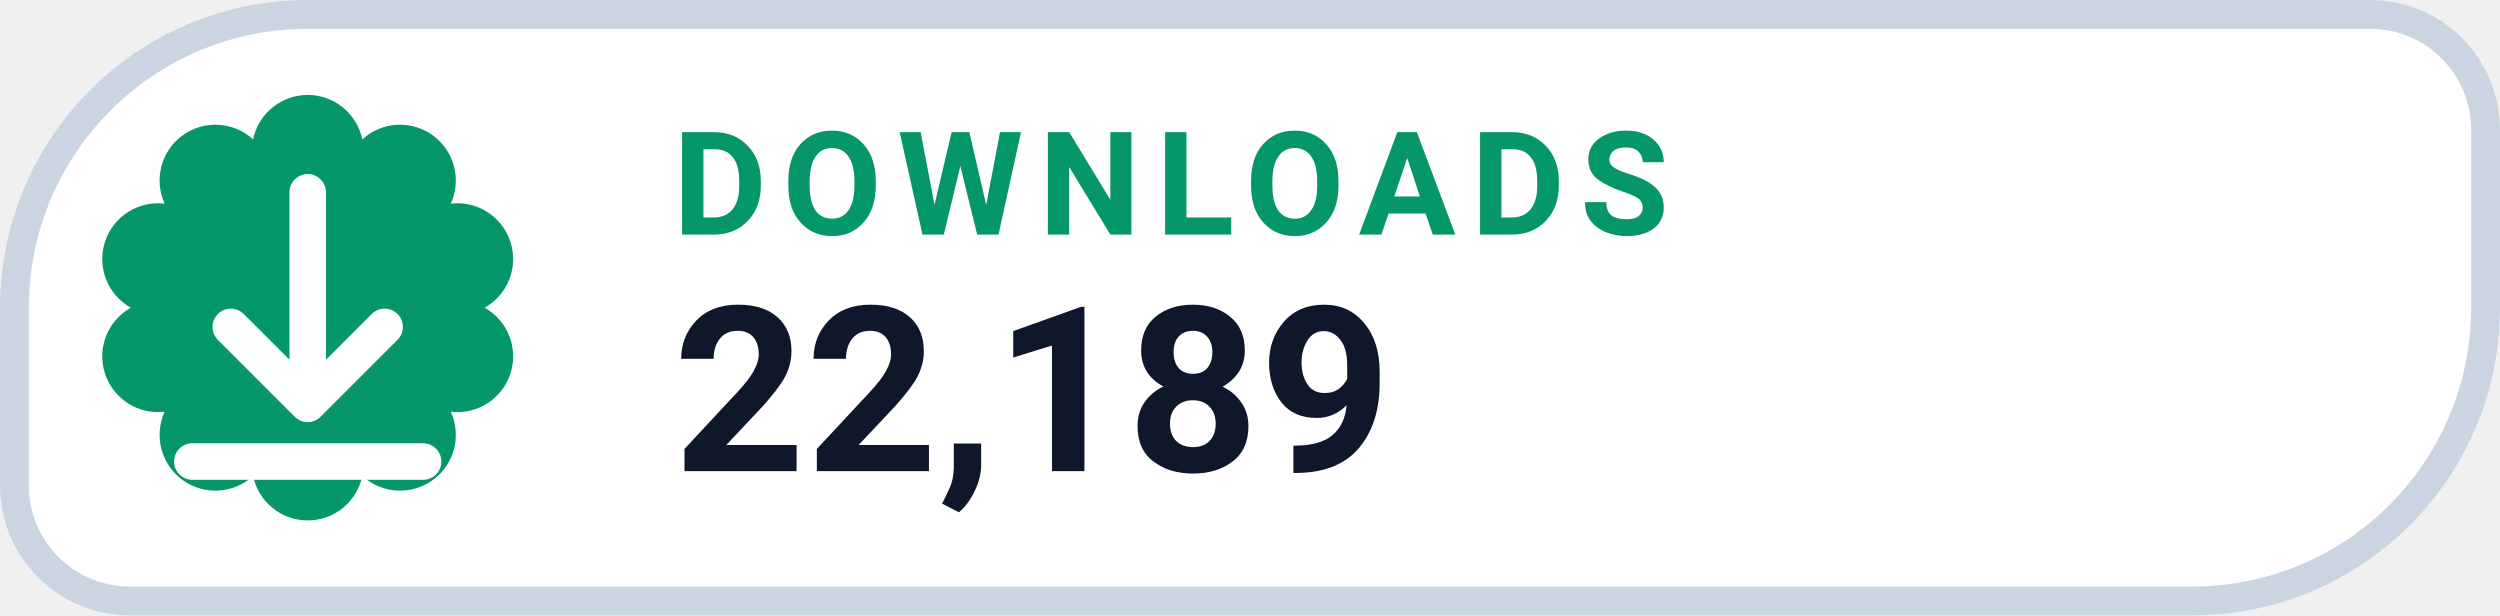
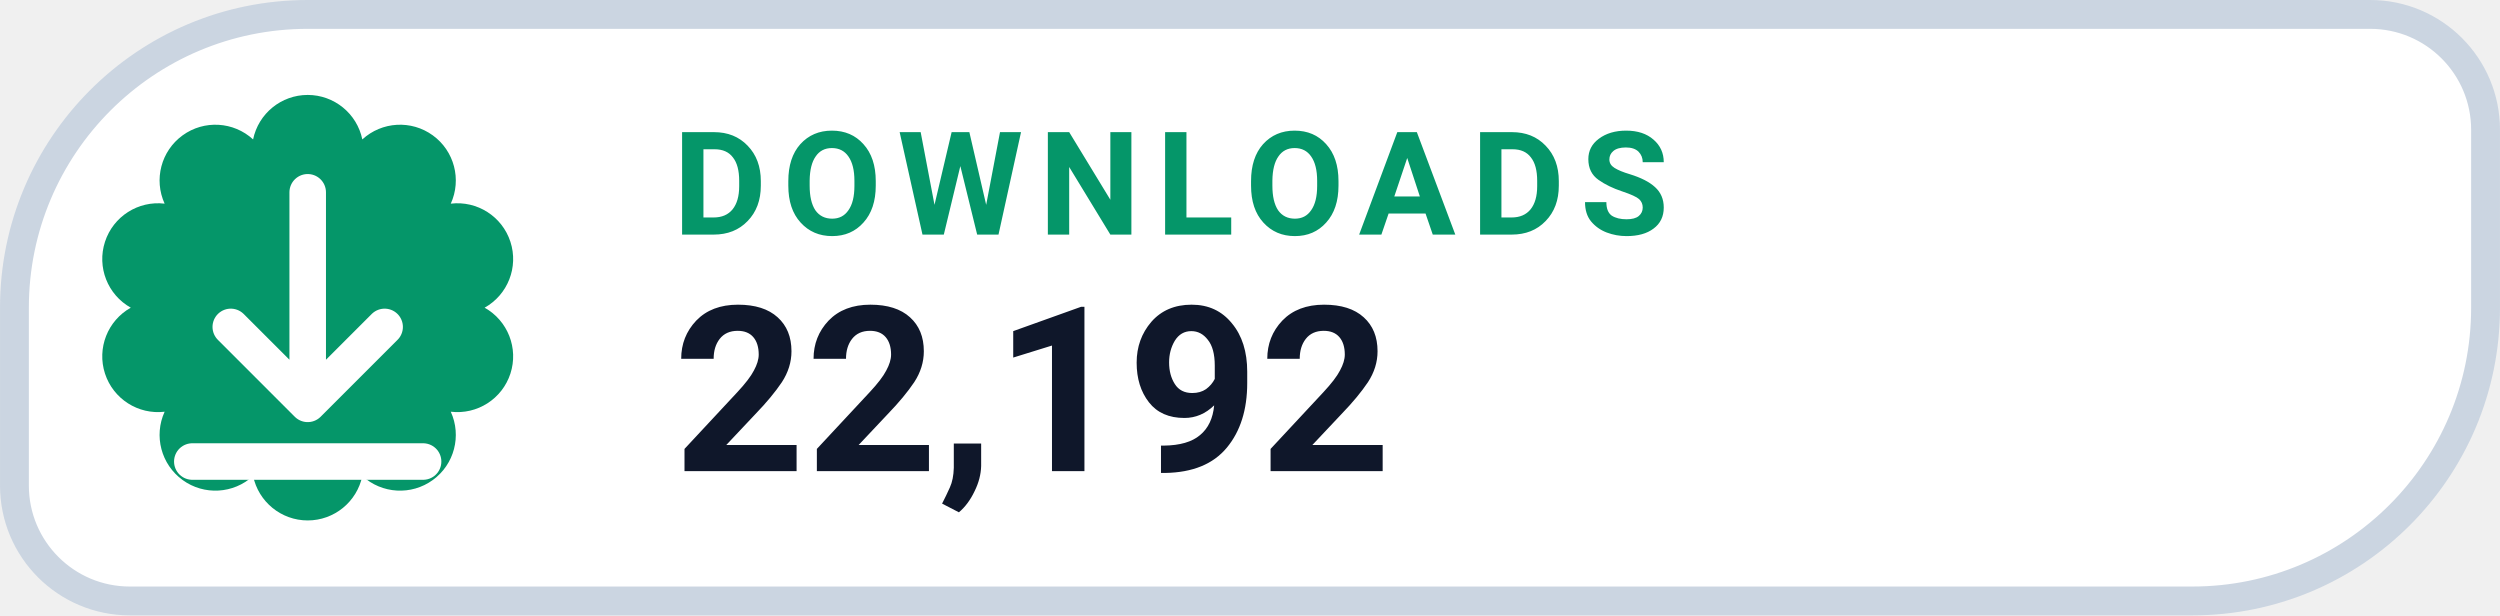
- <svg xmlns="http://www.w3.org/2000/svg" width="126" height="31.015" viewBox="0 0 130 32" role="img" aria-label="DOWNLOADS 22,189">
+ <svg xmlns="http://www.w3.org/2000/svg" width="126" height="31.015" viewBox="0 0 130 32" role="img" aria-label="DOWNLOADS 22,192">
  <path d="M 16.00 0.75 H 123.25 A 6.00 6.00 0 0 1 129.25 6.75 V 16.00 A 15.25 15.25 0 0 1 114.00 31.25 H 6.75 A 6.00 6.00 0 0 1 0.75 25.25 V 16.00 A 15.25 15.25 0 0 1 16.00 0.75 Z" fill="#FFFFFF" stroke="#CBD5E1" stroke-width="1.5" />
  <path d="M 13.16 7.25 A 2.90 2.90 0 0 1 18.84 7.25 A 2.90 2.90 0 0 1 23.44 10.59 A 2.90 2.90 0 0 1 25.20 16.00 A 2.90 2.90 0 0 1 23.44 21.41 A 2.90 2.90 0 0 1 18.84 24.75 A 2.90 2.90 0 0 1 13.16 24.75 A 2.90 2.90 0 0 1 8.56 21.41 A 2.90 2.90 0 0 1 6.80 16.00 A 2.90 2.90 0 0 1 8.56 10.59 A 2.90 2.90 0 0 1 13.16 7.25 Z" fill="#059669" />
  <g transform="translate(16 16)" style="color:#FFFFFF;">
    <path d="M0 -6 v11 m0 0 l4 -4 m-4 4 l-4 -4 M-6 8 h12" fill="none" stroke="currentColor" stroke-width="1.9" stroke-linecap="round" stroke-linejoin="round" />
  </g>
  <text x="35" y="12.2" fill="#059669" font-family="-apple-system,BlinkMacSystemFont,'Segoe UI',Roboto,Helvetica,Arial,sans-serif" font-size="7.5" font-weight="700" letter-spacing=".8">DOWNLOADS</text>
-   <text x="35" y="24.5" fill="#0F172A" font-family="-apple-system,BlinkMacSystemFont,'Segoe UI',Roboto,Helvetica,Arial,sans-serif" font-size="12" font-weight="750">22,189</text>
+   <text x="35" y="24.5" fill="#0F172A" font-family="-apple-system,BlinkMacSystemFont,'Segoe UI',Roboto,Helvetica,Arial,sans-serif" font-size="12" font-weight="750">22,192</text>
</svg>
